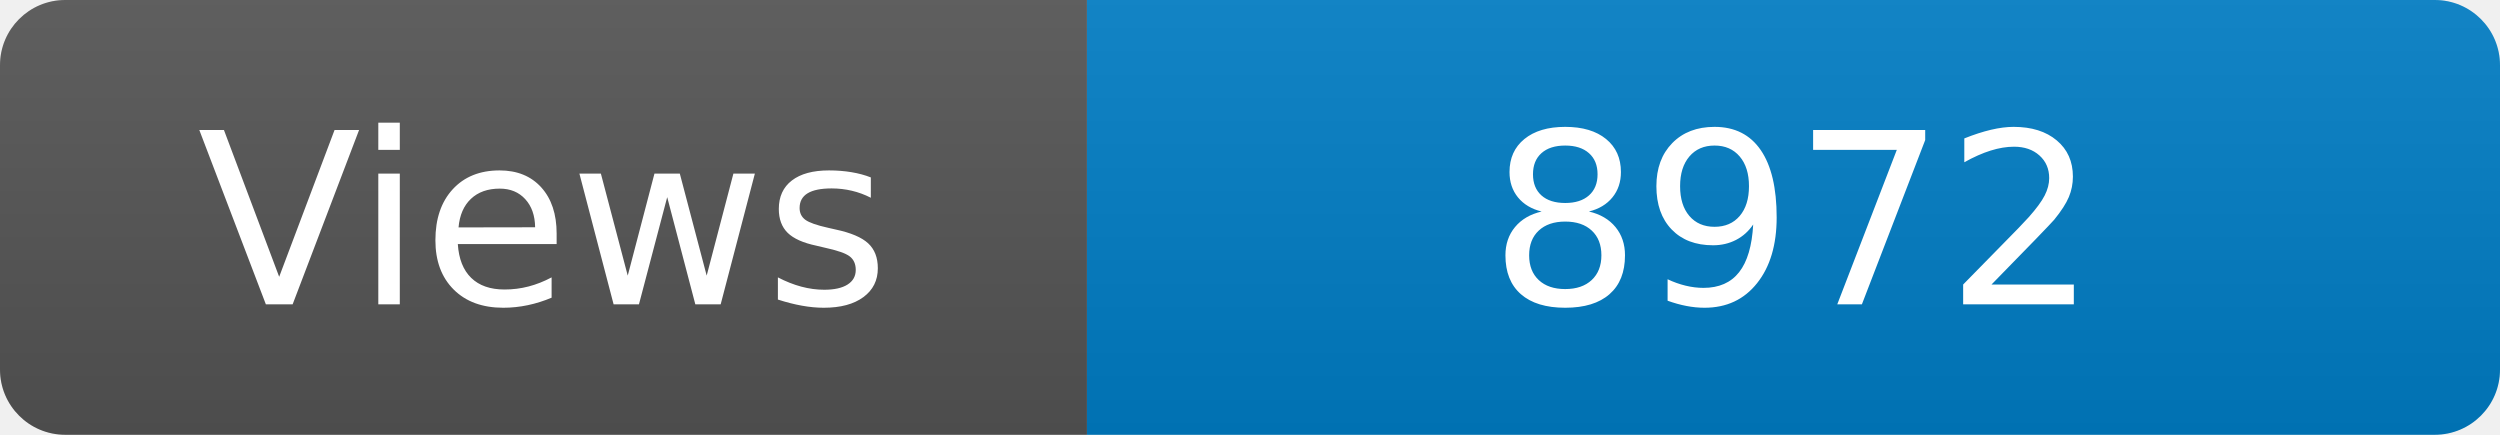
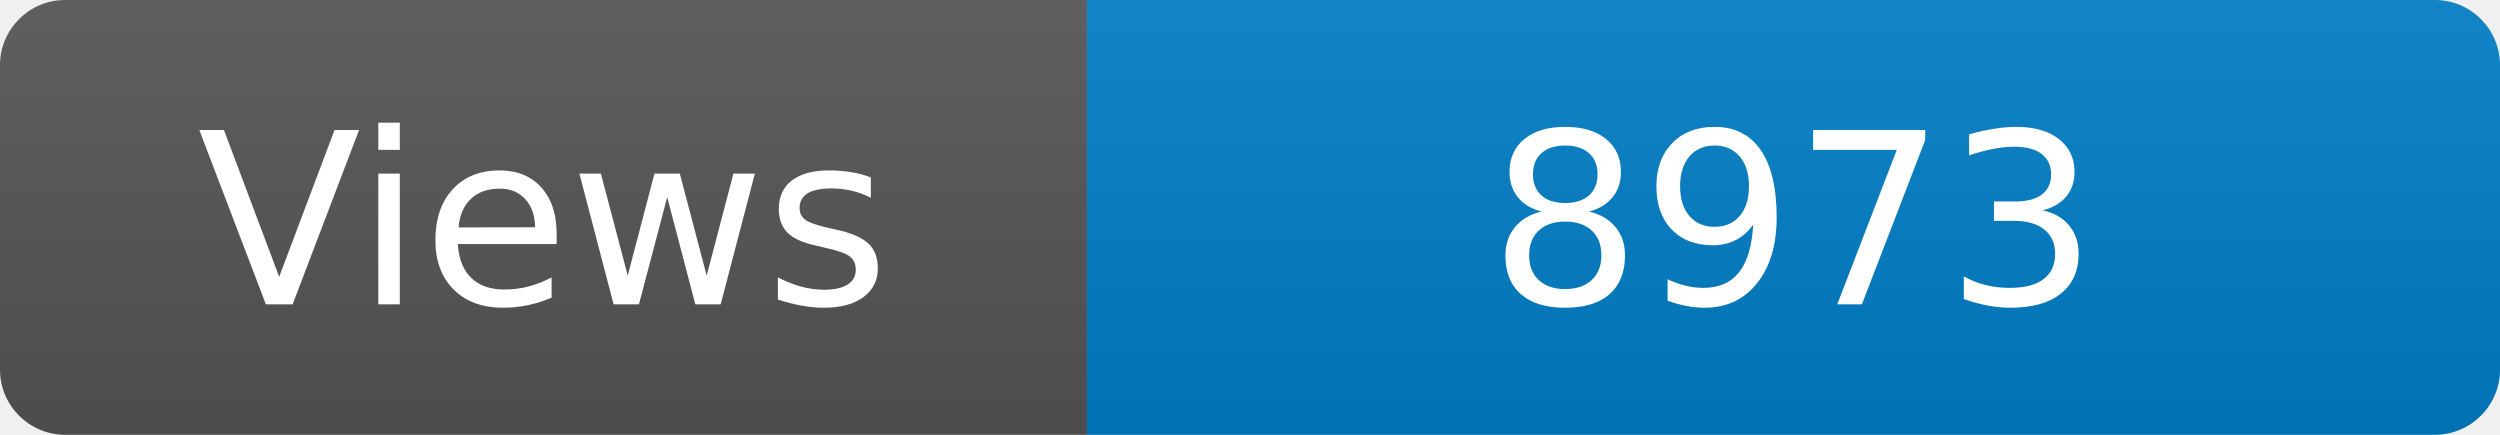
<svg xmlns="http://www.w3.org/2000/svg" width="115" height="20" role="img" aria-label="Maintained?: yes">
  <linearGradient id="s" x2="0" y2="100%">
    <stop offset="0" stop-color="#bbb" stop-opacity=".1" />
    <stop offset="1" stop-opacity=".1" />
  </linearGradient>
  <clipPath id="r">
    <rect width="115" height="20" rx="3" fill="#fff" />
  </clipPath>
  <g clip-path="url(#r)">
    <rect width="50" height="20" fill="#555" />
    <rect x="50" width="160" height="20" fill="#007ec6" />
    <rect width="115" height="20" fill="url(#s)" />
  </g>
  <g fill="#fff" text-anchor="middle" font-family="Verdana,Geneva,DejaVu Sans,sans-serif" font-size="110">
    <text x="250" y="140" transform="scale(.1)" fill="#fff">Views</text>
-     <text x="825" y="140" transform="scale(.1)" fill="#fff">8972</text>
+     <text x="825" y="140" transform="scale(.1)" fill="#fff">8973</text>
  </g>
</svg>
